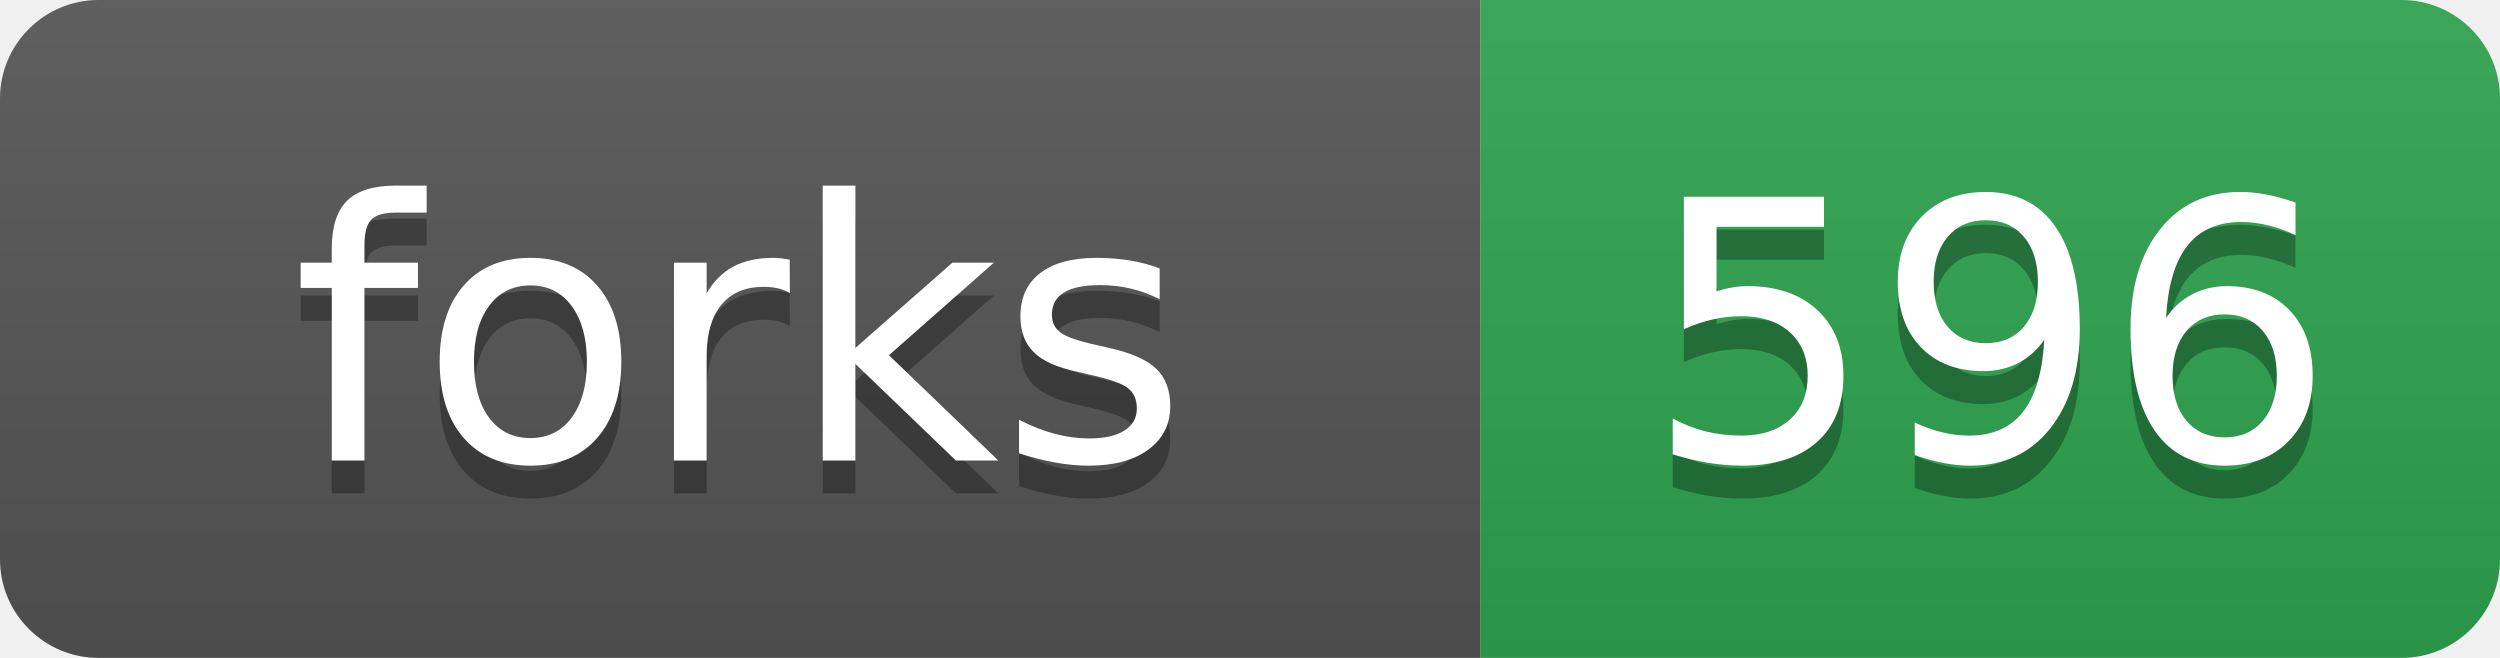
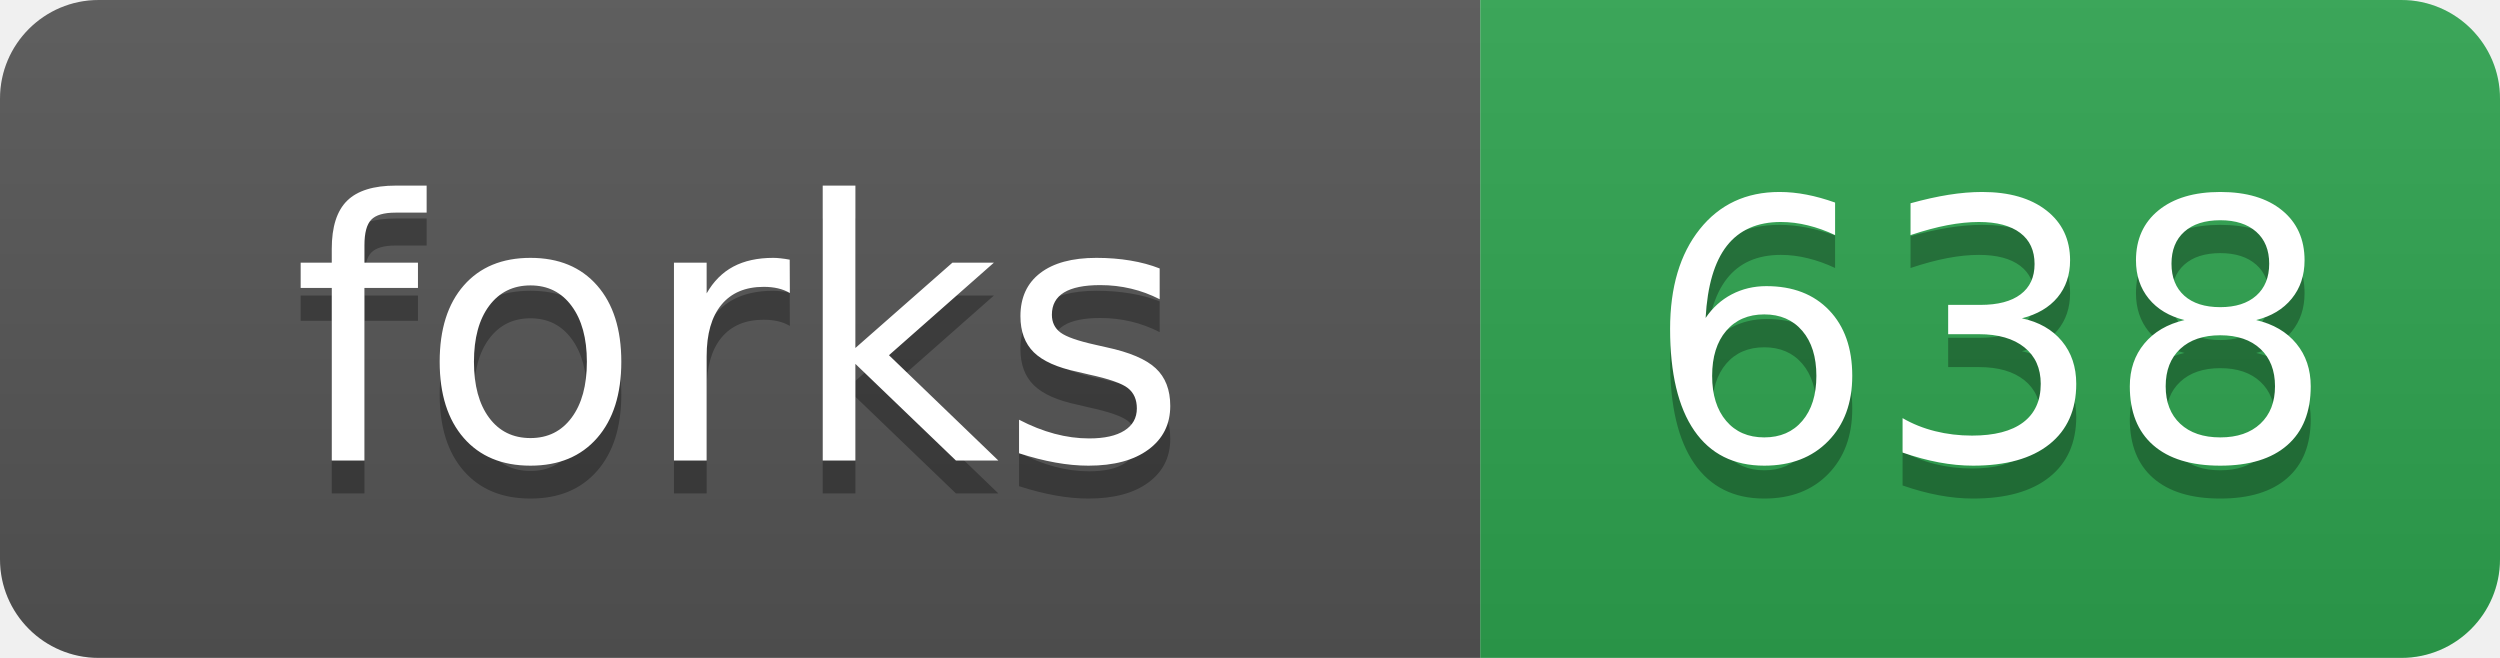
- <svg xmlns="http://www.w3.org/2000/svg" width="76" height="20" role="img" aria-label="forks: 596">
+ <svg xmlns="http://www.w3.org/2000/svg" width="76" height="20" role="img" aria-label="forks: 638">
  <linearGradient id="s" x2="0" y2="100%">
    <stop offset="0" stop-color="#bbb" stop-opacity=".1" />
    <stop offset="1" stop-opacity=".1" />
  </linearGradient>
  <clipPath id="r">
    <rect width="76" height="20" rx="3" fill="#fff" />
  </clipPath>
  <g clip-path="url(#r)">
    <rect width="45" height="20" fill="#555" />
    <rect x="45" width="31" height="20" fill="#2ea44f" />
    <rect width="76" height="20" fill="url(#s)" />
  </g>
  <g fill="#fff" text-anchor="middle" font-family="Verdana,Geneva,DejaVu Sans,sans-serif" text-rendering="geometricPrecision" font-size="110">
    <text aria-hidden="true" x="225" y="150" fill="#010101" fill-opacity=".3" transform="scale(.1)">forks</text>
    <text x="225" y="140" transform="scale(.1)">forks</text>
-     <text aria-hidden="true" x="605" y="150" fill="#010101" fill-opacity=".3" transform="scale(.1)">596</text>
-     <text x="605" y="140" transform="scale(.1)">596</text>
+     <text aria-hidden="true" x="605" y="150" fill="#010101" fill-opacity=".3" transform="scale(.1)">638</text>
+     <text x="605" y="140" transform="scale(.1)">638</text>
  </g>
</svg>
